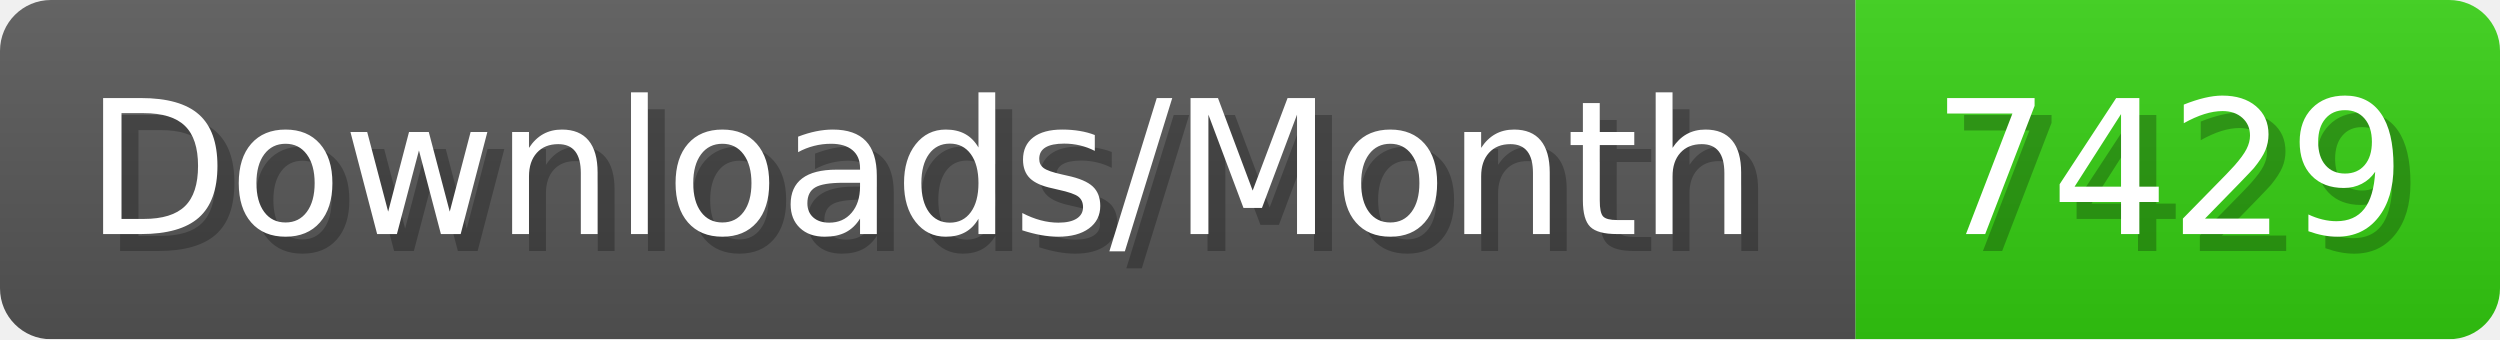
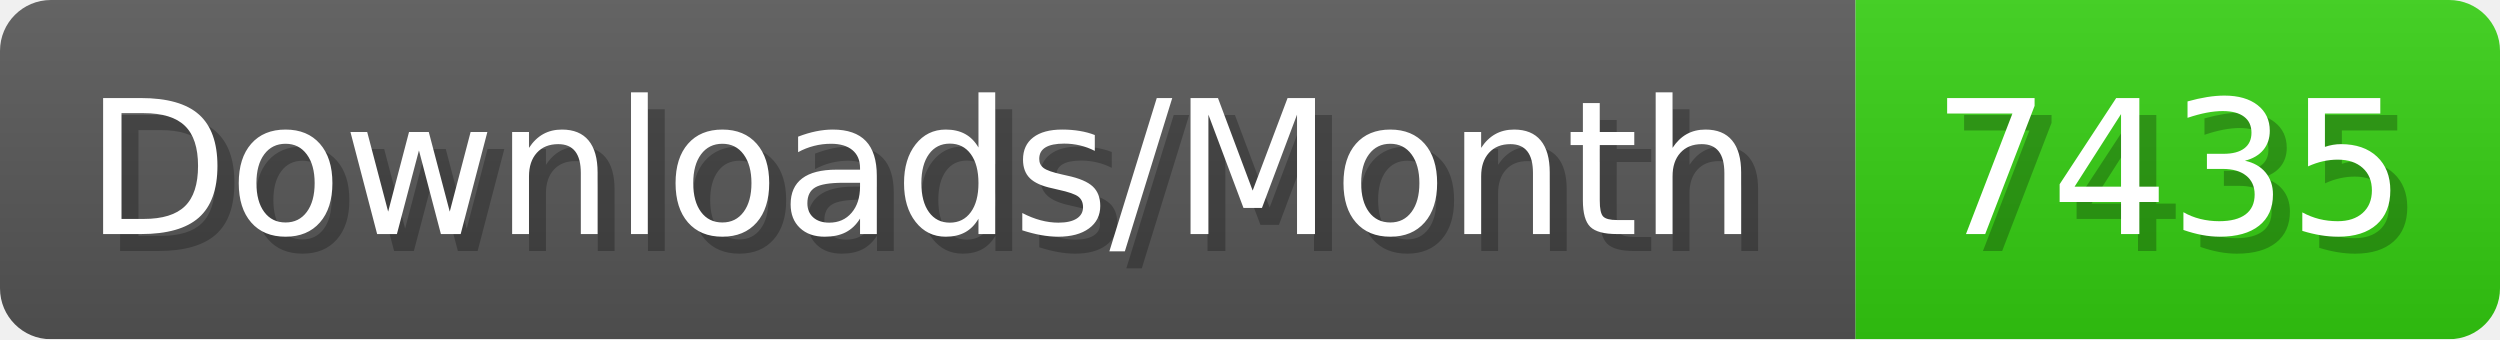
- <svg xmlns="http://www.w3.org/2000/svg" width="147.4" height="20" viewBox="0 0 1474 200" role="img" aria-label="Downloads/Month: 7429">
+ <svg xmlns="http://www.w3.org/2000/svg" width="147.4" height="20" viewBox="0 0 1474 200" role="img" aria-label="Downloads/Month: 7435">
  <linearGradient id="YlXUI" x2="0" y2="100%">
    <stop offset="0" stop-opacity=".1" stop-color="#EEE" />
    <stop offset="1" stop-opacity=".1" />
  </linearGradient>
  <mask id="JHhop">
    <rect width="1474" height="200" rx="30" fill="#FFF" />
  </mask>
  <g mask="url(#JHhop)">
    <rect width="1094" height="200" fill="#555" />
    <rect width="380" height="200" fill="#3C1" x="1094" />
    <rect width="1474" height="200" fill="url(#YlXUI)" />
  </g>
  <g aria-hidden="true" fill="#fff" text-anchor="start" font-family="Verdana,DejaVu Sans,sans-serif" font-size="110">
    <text x="60" y="148" textLength="994" fill="#000" opacity="0.25">Downloads/Month</text>
    <text x="50" y="138" textLength="994">Downloads/Month</text>
-     <text x="1149" y="148" textLength="280" fill="#000" opacity="0.25">7429</text>
-     <text x="1139" y="138" textLength="280">7429</text>
+     <text x="1149" y="148" textLength="280" fill="#000" opacity="0.25">7435</text>
+     <text x="1139" y="138" textLength="280">7435</text>
  </g>
</svg>
